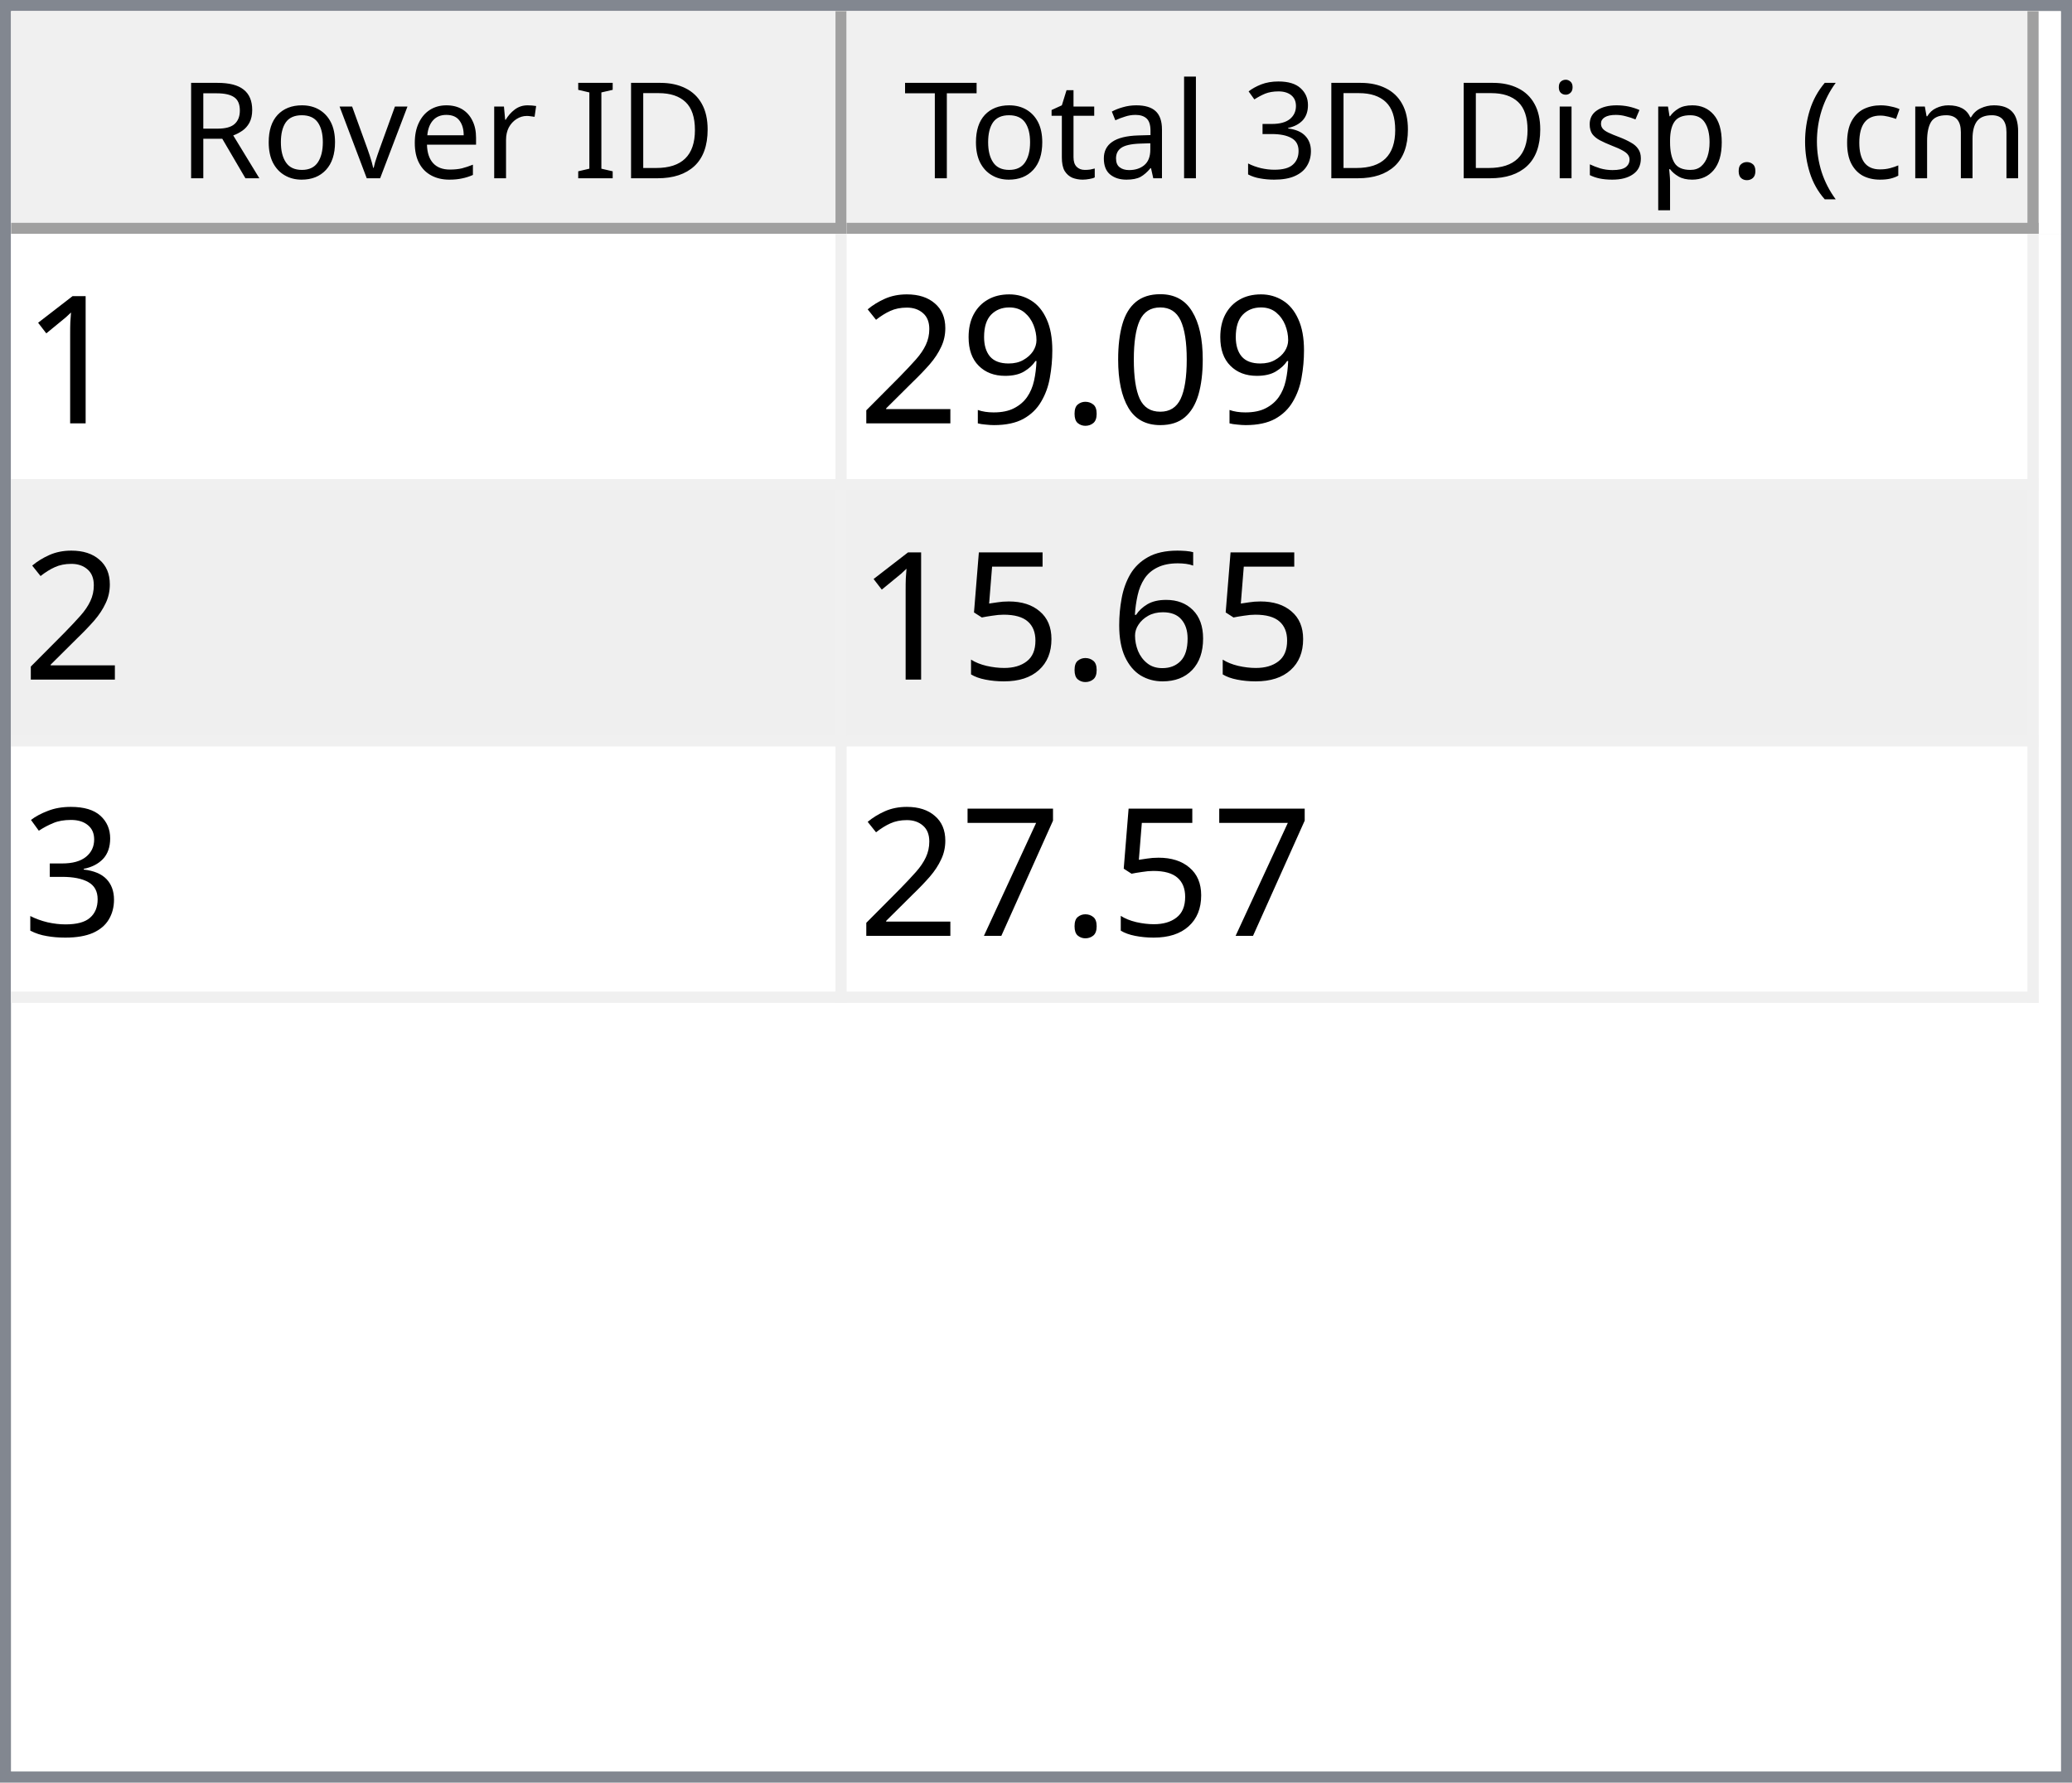
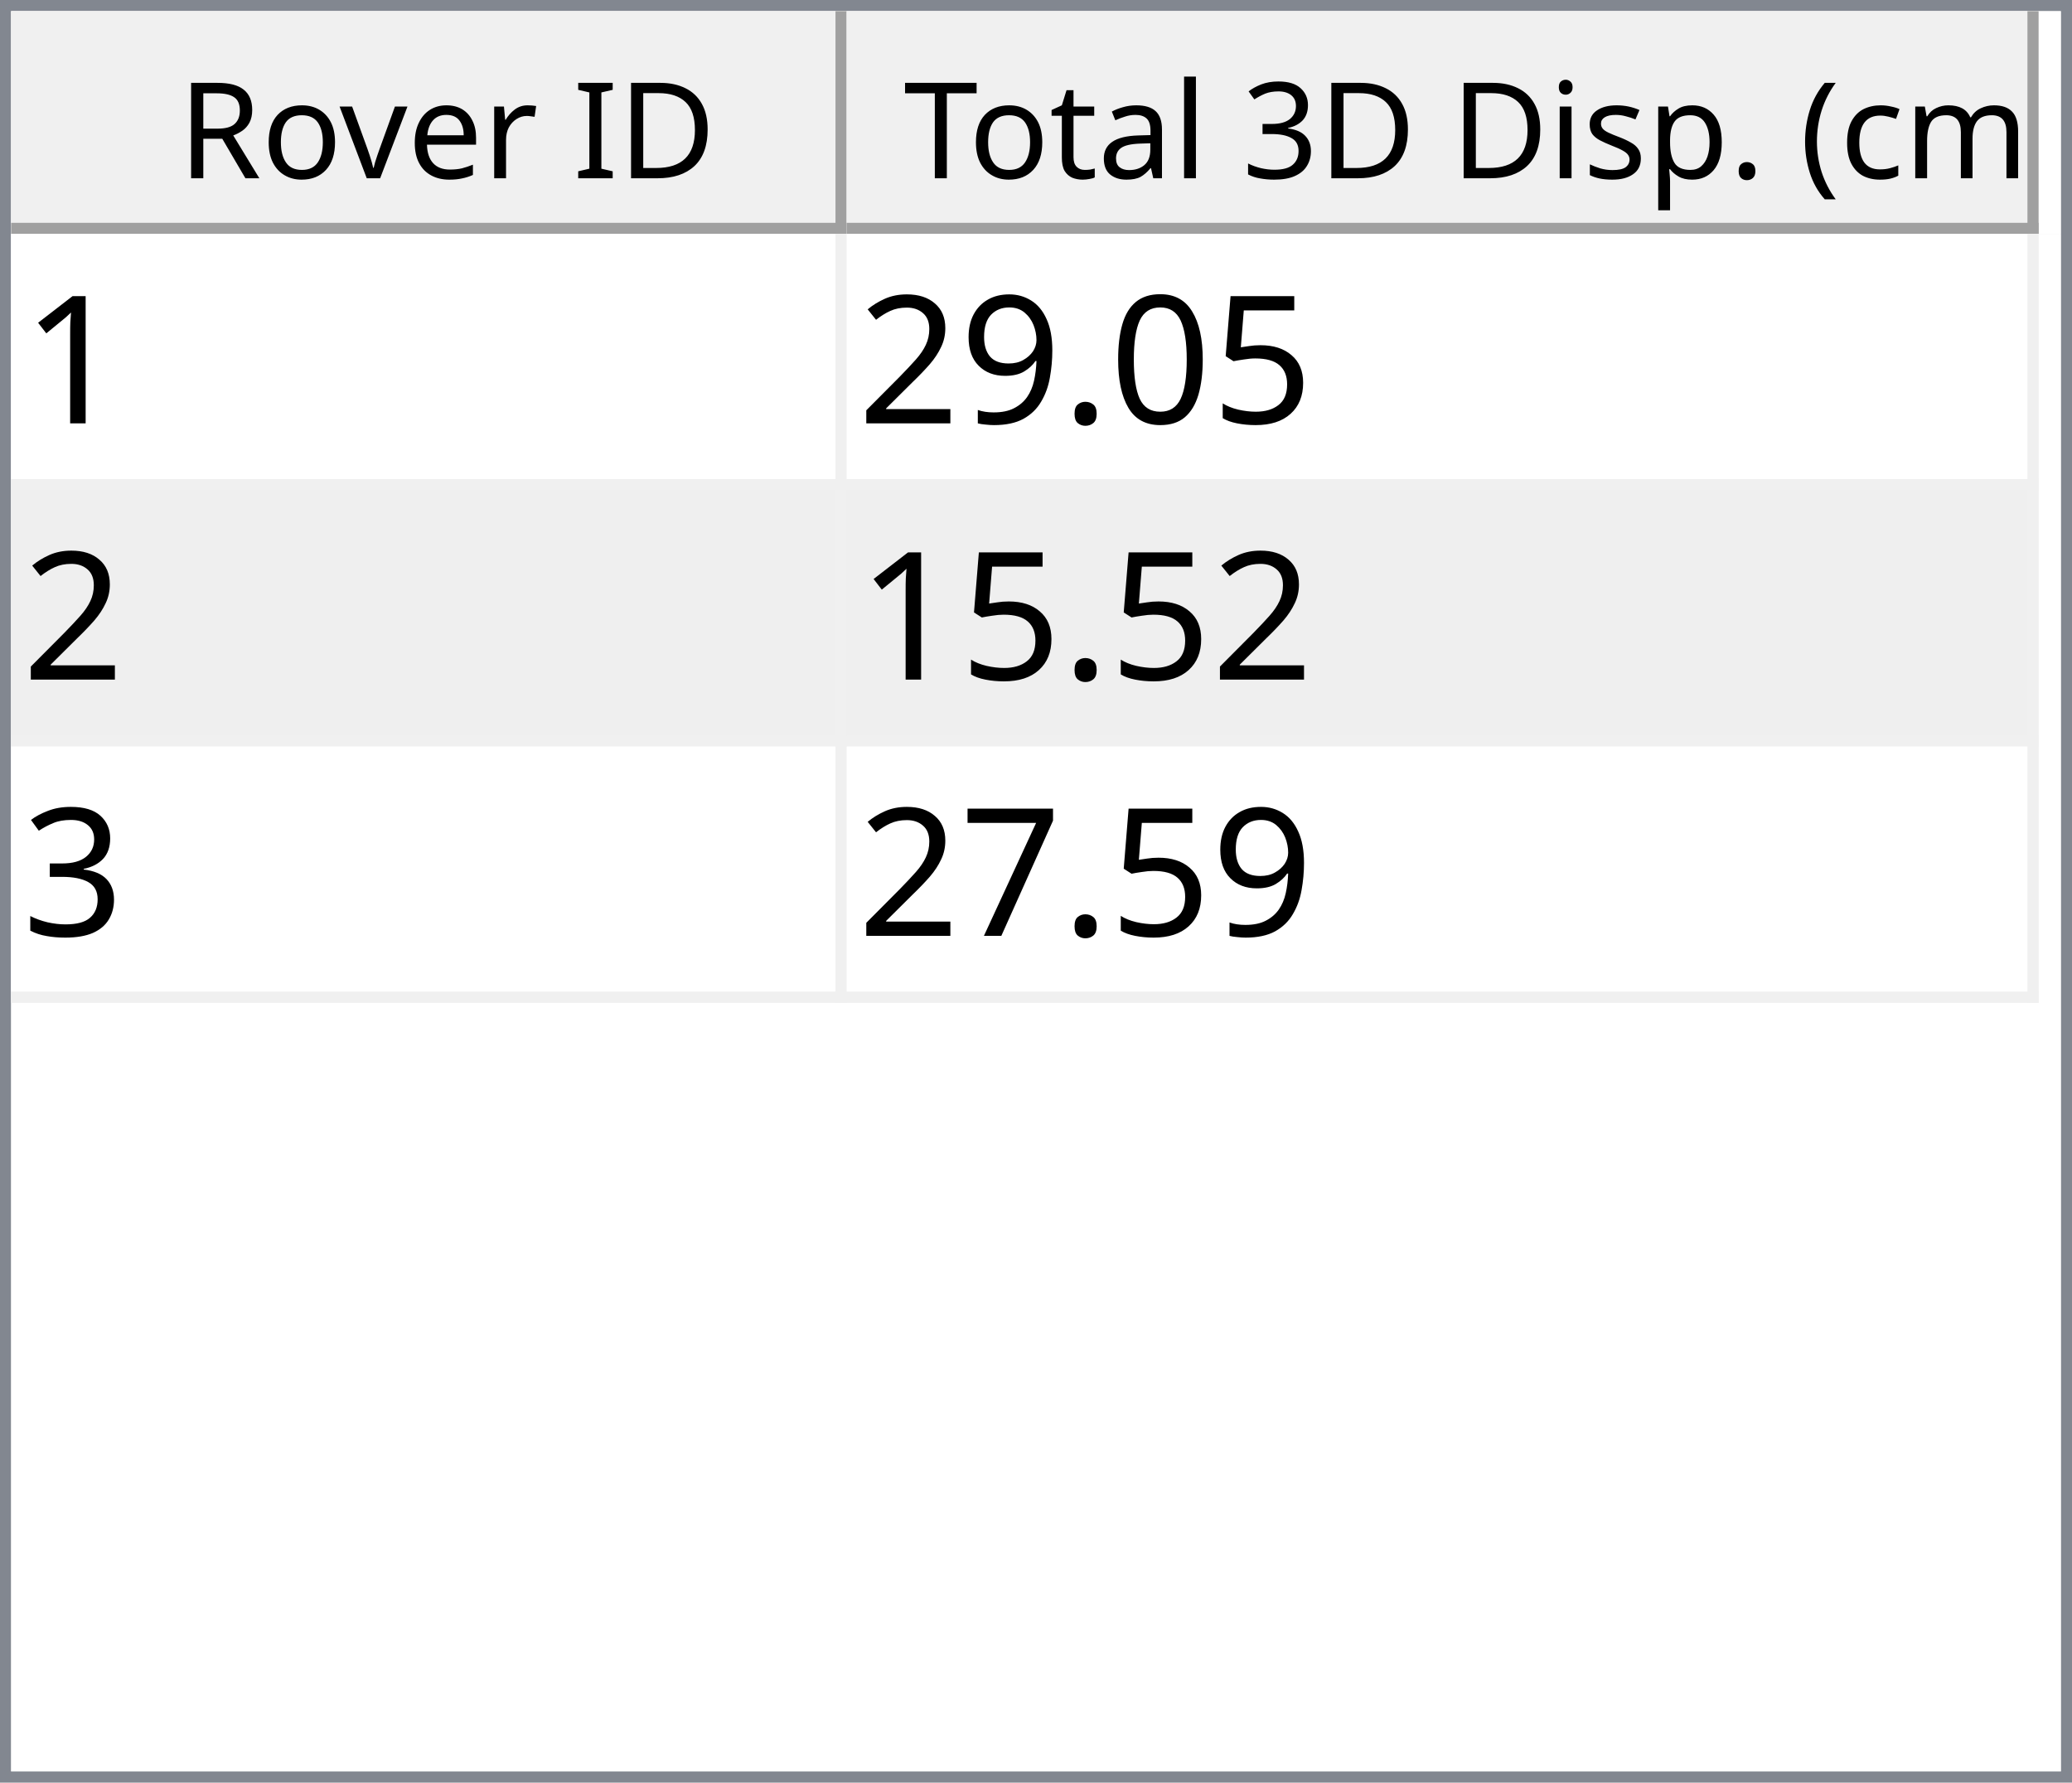
<svg xmlns="http://www.w3.org/2000/svg" style="fill-opacity:1; color-rendering:auto; color-interpolation:auto; text-rendering:auto; stroke:black; stroke-linecap:square; stroke-miterlimit:10; shape-rendering:auto; stroke-opacity:1; fill:black; stroke-dasharray:none; font-weight:normal; stroke-width:1; font-family:'Dialog'; font-style:normal; stroke-linejoin:miter; font-size:12px; stroke-dashoffset:0; image-rendering:auto;" width="186" height="160">
  <defs id="genericDefs" />
  <g>
    <defs id="defs1">
      <clipPath clipPathUnits="userSpaceOnUse" id="clipPath1">
        <path d="M0 0 L186 0 L186 160 L0 160 L0 0 Z" />
      </clipPath>
      <clipPath clipPathUnits="userSpaceOnUse" id="clipPath2">
        <path d="M0 0 L0 160 L186 160 L186 0 Z" />
      </clipPath>
      <clipPath clipPathUnits="userSpaceOnUse" id="clipPath3">
        <path d="M0 0 L0 20 L184 20 L184 0 Z" />
      </clipPath>
      <clipPath clipPathUnits="userSpaceOnUse" id="clipPath4">
        <path d="M0 0 L0 20 L75 20 L75 0 Z" />
      </clipPath>
      <clipPath clipPathUnits="userSpaceOnUse" id="clipPath5">
        <path d="M1 1 L1 19 L74 19 L74 1 Z" />
      </clipPath>
      <clipPath clipPathUnits="userSpaceOnUse" id="clipPath6">
        <path d="M0 0 L0 18 L73 18 L73 0 Z" />
      </clipPath>
      <clipPath clipPathUnits="userSpaceOnUse" id="clipPath7">
        <path d="M-0.5 -0.5 L-0.5 19.5 L74.5 19.5 L74.5 -0.5 Z" />
      </clipPath>
      <clipPath clipPathUnits="userSpaceOnUse" id="clipPath8">
        <path d="M0 0 L0 20 L107 20 L107 0 Z" />
      </clipPath>
      <clipPath clipPathUnits="userSpaceOnUse" id="clipPath9">
        <path d="M1 1 L1 19 L106 19 L106 1 Z" />
      </clipPath>
      <clipPath clipPathUnits="userSpaceOnUse" id="clipPath10">
        <path d="M0 0 L0 18 L105 18 L105 0 Z" />
      </clipPath>
      <clipPath clipPathUnits="userSpaceOnUse" id="clipPath11">
        <path d="M-0.5 -0.5 L-0.5 19.5 L106.5 19.5 L106.5 -0.5 Z" />
      </clipPath>
      <clipPath clipPathUnits="userSpaceOnUse" id="clipPath12">
        <path d="M0 0 L0 138 L184 138 L184 0 Z" />
      </clipPath>
      <clipPath clipPathUnits="userSpaceOnUse" id="clipPath13">
        <path d="M0 0 L0 69 L182 69 L182 0 Z" />
      </clipPath>
      <clipPath clipPathUnits="userSpaceOnUse" id="clipPath14">
        <path d="M-0.5 -0.5 L-0.5 68.5 L181.5 68.5 L181.5 -0.5 Z" />
      </clipPath>
      <clipPath clipPathUnits="userSpaceOnUse" id="clipPath15">
        <path d="M0 0 L0 22 L74 22 L74 0 Z" />
      </clipPath>
      <clipPath clipPathUnits="userSpaceOnUse" id="clipPath16">
        <path d="M0 0 L0 22 L106 22 L106 0 Z" />
      </clipPath>
      <font horiz-adv-x="64.551" id="font1">
        <font-face ascent="107.91" descent="25.098" units-per-em="100" style="font-style:normal; font-family:Segoe UI; font-weight:normal;" />
        <missing-glyph horiz-adv-x="64.551" d="M8.109 0 L8.109 68.266 L56.453 68.266 L56.453 0 L8.109 0 ZM15.328 7.234 L49.219 7.234 L49.219 61.031 L15.328 61.031 L15.328 7.234 Z" />
        <glyph unicode="D" horiz-adv-x="70.117" d="M9.188 0 L9.188 70.016 L28.516 70.016 Q65.531 70.016 65.531 35.891 Q65.531 19.672 55.25 9.836 Q44.969 0 27.734 0 L9.188 0 ZM17.391 62.594 L17.391 7.422 L27.828 7.422 Q41.609 7.422 49.273 14.797 Q56.938 22.172 56.938 35.688 Q56.938 62.594 28.328 62.594 L17.391 62.594 Z" />
        <glyph unicode="I" horiz-adv-x="26.611" d="M17.391 0 L9.188 0 L9.188 70.016 L17.391 70.016 L17.391 0 Z" />
        <glyph unicode=" " horiz-adv-x="27.393" d="" />
        <glyph unicode="r" horiz-adv-x="34.766" d="M34.188 41.891 Q32.078 43.5 28.125 43.5 Q23 43.5 19.555 38.672 Q16.109 33.844 16.109 25.484 L16.109 0 L8.109 0 L8.109 50 L16.109 50 L16.109 39.703 L16.312 39.703 Q18.016 44.969 21.531 47.922 Q25.047 50.875 29.391 50.875 Q32.516 50.875 34.188 50.203 L34.188 41.891 Z" />
        <glyph unicode="e" horiz-adv-x="52.295" d="M48.297 23 L12.984 23 Q13.188 14.656 17.484 10.109 Q21.781 5.562 29.297 5.562 Q37.75 5.562 44.828 11.141 L44.828 3.609 Q38.234 -1.172 27.391 -1.172 Q16.797 -1.172 10.742 5.641 Q4.688 12.453 4.688 24.812 Q4.688 36.469 11.305 43.82 Q17.922 51.172 27.734 51.172 Q37.547 51.172 42.922 44.828 Q48.297 38.484 48.297 27.203 L48.297 23 ZM40.094 29.781 Q40.047 36.719 36.75 40.578 Q33.453 44.438 27.594 44.438 Q21.922 44.438 17.969 40.383 Q14.016 36.328 13.094 29.781 L40.094 29.781 Z" />
        <glyph unicode="v" horiz-adv-x="47.9" d="M47.406 50 L27.484 0 L19.625 0 L0.688 50 L9.469 50 L22.172 13.672 Q23.578 9.672 23.922 6.688 L24.125 6.688 Q24.609 10.453 25.688 13.484 L38.969 50 L47.406 50 Z" />
        <glyph unicode="o" horiz-adv-x="58.594" d="M29 -1.172 Q17.922 -1.172 11.305 5.836 Q4.688 12.844 4.688 24.422 Q4.688 37.016 11.57 44.094 Q18.453 51.172 30.172 51.172 Q41.359 51.172 47.633 44.289 Q53.906 37.406 53.906 25.203 Q53.906 13.234 47.141 6.031 Q40.375 -1.172 29 -1.172 ZM29.594 44.438 Q21.875 44.438 17.383 39.188 Q12.891 33.938 12.891 24.703 Q12.891 15.828 17.43 10.695 Q21.969 5.562 29.594 5.562 Q37.359 5.562 41.531 10.594 Q45.703 15.625 45.703 24.906 Q45.703 34.281 41.531 39.359 Q37.359 44.438 29.594 44.438 Z" />
        <glyph unicode="R" horiz-adv-x="59.814" d="M59.375 0 L49.609 0 L37.891 19.625 Q36.281 22.359 34.766 24.289 Q33.25 26.219 31.664 27.438 Q30.078 28.656 28.25 29.219 Q26.422 29.781 24.125 29.781 L17.391 29.781 L17.391 0 L9.188 0 L9.188 70.016 L30.078 70.016 Q34.672 70.016 38.555 68.867 Q42.438 67.719 45.289 65.375 Q48.141 63.031 49.758 59.547 Q51.375 56.062 51.375 51.375 Q51.375 47.703 50.273 44.656 Q49.172 41.609 47.148 39.211 Q45.125 36.812 42.266 35.133 Q39.406 33.453 35.844 32.516 L35.844 32.328 Q37.594 31.547 38.891 30.547 Q40.188 29.547 41.359 28.18 Q42.531 26.812 43.68 25.078 Q44.828 23.344 46.234 21.047 L59.375 0 ZM17.391 62.594 L17.391 37.203 L28.516 37.203 Q31.594 37.203 34.203 38.133 Q36.812 39.062 38.719 40.797 Q40.625 42.531 41.703 45.047 Q42.781 47.562 42.781 50.688 Q42.781 56.297 39.141 59.445 Q35.5 62.594 28.609 62.594 L17.391 62.594 Z" />
        <glyph unicode=")" horiz-adv-x="30.176" d="M8.297 -15.922 L1.172 -15.922 Q16.406 2.344 16.406 26.812 Q16.406 51.469 1.078 70.016 L8.297 70.016 Q23.531 52.156 23.531 26.703 Q23.531 1.375 8.297 -15.922 Z" />
        <glyph unicode="m" horiz-adv-x="86.133" d="M79.109 0 L71.094 0 L71.094 28.719 Q71.094 37.016 68.531 40.727 Q65.969 44.438 59.906 44.438 Q54.781 44.438 51.195 39.75 Q47.609 35.062 47.609 28.516 L47.609 0 L39.594 0 L39.594 29.688 Q39.594 44.438 28.219 44.438 Q22.953 44.438 19.531 40.016 Q16.109 35.594 16.109 28.516 L16.109 0 L8.109 0 L8.109 50 L16.109 50 L16.109 42.094 L16.312 42.094 Q21.625 51.172 31.844 51.172 Q36.969 51.172 40.773 48.312 Q44.578 45.453 46 40.828 Q51.562 51.172 62.594 51.172 Q79.109 51.172 79.109 30.812 L79.109 0 Z" />
        <glyph unicode="c" horiz-adv-x="46.191" d="M42.188 2.297 Q36.422 -1.172 28.516 -1.172 Q17.828 -1.172 11.258 5.789 Q4.688 12.75 4.688 23.828 Q4.688 36.188 11.766 43.68 Q18.844 51.172 30.672 51.172 Q37.25 51.172 42.281 48.734 L42.281 40.531 Q36.719 44.438 30.375 44.438 Q22.703 44.438 17.797 38.945 Q12.891 33.453 12.891 24.516 Q12.891 15.719 17.508 10.641 Q22.125 5.562 29.891 5.562 Q36.422 5.562 42.188 9.906 L42.188 2.297 Z" />
        <glyph unicode="(" horiz-adv-x="30.176" d="M29.109 -15.922 L21.969 -15.922 Q6.844 1.375 6.844 26.703 Q6.844 52.156 21.969 70.016 L29.203 70.016 Q13.875 51.469 13.875 26.812 Q13.875 2.344 29.109 -15.922 Z" />
        <glyph unicode="." horiz-adv-x="21.68" d="M10.891 -1.078 Q8.641 -1.078 7.055 0.539 Q5.469 2.156 5.469 4.391 Q5.469 6.641 7.055 8.273 Q8.641 9.906 10.891 9.906 Q13.188 9.906 14.797 8.273 Q16.406 6.641 16.406 4.391 Q16.406 2.156 14.797 0.539 Q13.188 -1.078 10.891 -1.078 Z" />
        <glyph unicode="p" horiz-adv-x="58.789" d="M16.312 7.234 L16.109 7.234 L16.109 -23 L8.109 -23 L8.109 50 L16.109 50 L16.109 41.219 L16.312 41.219 Q22.219 51.172 33.594 51.172 Q43.266 51.172 48.688 44.461 Q54.109 37.75 54.109 26.469 Q54.109 13.922 48 6.375 Q41.891 -1.172 31.297 -1.172 Q21.578 -1.172 16.312 7.234 ZM16.109 27.391 L16.109 20.406 Q16.109 14.203 20.141 9.883 Q24.172 5.562 30.375 5.562 Q37.641 5.562 41.773 11.133 Q45.906 16.703 45.906 26.609 Q45.906 34.969 42.047 39.703 Q38.188 44.438 31.594 44.438 Q24.609 44.438 20.359 39.578 Q16.109 34.719 16.109 27.391 Z" />
        <glyph unicode="s" horiz-adv-x="42.432" d="M5.078 1.812 L5.078 10.406 Q11.625 5.562 19.484 5.562 Q30.031 5.562 30.031 12.594 Q30.031 14.594 29.125 15.992 Q28.219 17.391 26.68 18.461 Q25.141 19.531 23.07 20.383 Q21 21.234 18.609 22.172 Q15.281 23.484 12.766 24.828 Q10.25 26.172 8.57 27.859 Q6.891 29.547 6.031 31.695 Q5.172 33.844 5.172 36.719 Q5.172 40.234 6.789 42.945 Q8.406 45.656 11.086 47.484 Q13.766 49.312 17.211 50.242 Q20.656 51.172 24.312 51.172 Q30.812 51.172 35.938 48.922 L35.938 40.828 Q30.422 44.438 23.25 44.438 Q21 44.438 19.195 43.922 Q17.391 43.406 16.094 42.477 Q14.797 41.547 14.086 40.258 Q13.375 38.969 13.375 37.406 Q13.375 35.453 14.086 34.133 Q14.797 32.812 16.164 31.789 Q17.531 30.766 19.484 29.938 Q21.438 29.109 23.922 28.125 Q27.25 26.859 29.883 25.516 Q32.516 24.172 34.375 22.484 Q36.234 20.797 37.234 18.602 Q38.234 16.406 38.234 13.375 Q38.234 9.672 36.602 6.938 Q34.969 4.203 32.234 2.398 Q29.5 0.594 25.93 -0.289 Q22.359 -1.172 18.453 -1.172 Q10.75 -1.172 5.078 1.812 Z" />
        <glyph unicode="i" horiz-adv-x="24.219" d="M12.203 62.703 Q10.062 62.703 8.547 64.164 Q7.031 65.625 7.031 67.875 Q7.031 70.125 8.547 71.609 Q10.062 73.094 12.203 73.094 Q14.406 73.094 15.945 71.609 Q17.484 70.125 17.484 67.875 Q17.484 65.719 15.945 64.211 Q14.406 62.703 12.203 62.703 ZM16.109 0 L8.109 0 L8.109 50 L16.109 50 L16.109 0 Z" />
        <glyph unicode="3" horiz-adv-x="53.906" d="M46.531 19.828 Q46.531 15.094 44.75 11.211 Q42.969 7.328 39.719 4.57 Q36.469 1.812 31.93 0.297 Q27.391 -1.219 21.922 -1.219 Q11.922 -1.219 6 2.594 L6 11.188 Q13.094 5.609 22.219 5.609 Q25.875 5.609 28.828 6.539 Q31.781 7.469 33.906 9.227 Q36.031 10.984 37.18 13.477 Q38.328 15.969 38.328 19.094 Q38.328 32.812 18.797 32.812 L12.984 32.812 L12.984 39.594 L18.5 39.594 Q35.797 39.594 35.797 52.484 Q35.797 64.406 22.609 64.406 Q15.188 64.406 8.688 59.422 L8.688 67.188 Q15.375 71.188 24.609 71.188 Q29 71.188 32.57 69.969 Q36.141 68.75 38.68 66.555 Q41.219 64.359 42.609 61.281 Q44 58.203 44 54.5 Q44 40.672 30.031 36.719 L30.031 36.531 Q33.594 36.141 36.625 34.797 Q39.656 33.453 41.852 31.305 Q44.047 29.156 45.289 26.25 Q46.531 23.344 46.531 19.828 Z" />
        <glyph unicode="l" horiz-adv-x="24.219" d="M16.109 0 L8.109 0 L8.109 74.031 L16.109 74.031 L16.109 0 Z" />
        <glyph unicode="a" horiz-adv-x="50.879" d="M43.891 0 L35.891 0 L35.891 7.812 L35.688 7.812 Q30.469 -1.172 20.312 -1.172 Q12.844 -1.172 8.617 2.781 Q4.391 6.734 4.391 13.281 Q4.391 27.297 20.906 29.594 L35.891 31.688 Q35.891 44.438 25.594 44.438 Q16.547 44.438 9.281 38.281 L9.281 46.484 Q16.656 51.172 26.266 51.172 Q43.891 51.172 43.891 32.516 L43.891 0 ZM35.891 25.297 L23.828 23.641 Q18.266 22.859 15.43 20.875 Q12.594 18.891 12.594 13.875 Q12.594 10.203 15.211 7.883 Q17.828 5.562 22.172 5.562 Q28.125 5.562 32.008 9.742 Q35.891 13.922 35.891 20.312 L35.891 25.297 Z" />
        <glyph unicode="t" horiz-adv-x="33.887" d="M31.297 0.484 Q28.469 -1.078 23.828 -1.078 Q10.688 -1.078 10.688 13.578 L10.688 43.172 L2.094 43.172 L2.094 50 L10.688 50 L10.688 62.203 L18.703 64.797 L18.703 50 L31.297 50 L31.297 43.172 L18.703 43.172 L18.703 14.984 Q18.703 9.969 20.414 7.82 Q22.125 5.672 26.078 5.672 Q29.109 5.672 31.297 7.328 L31.297 0.484 Z" />
        <glyph unicode="T" horiz-adv-x="52.393" d="M50.594 62.594 L30.375 62.594 L30.375 0 L22.172 0 L22.172 62.594 L2 62.594 L2 70.016 L50.594 70.016 L50.594 62.594 Z" />
      </font>
      <font horiz-adv-x="75.0" id="font2">
        <font-face ascent="100.537" descent="21.973" units-per-em="100" style="font-style:normal; font-family:sans-serif; font-weight:normal;" />
        <missing-glyph horiz-adv-x="75.0" d="M12.5 0 L12.5 62.5 L62.5 62.5 L62.5 0 L12.5 0 ZM14.062 1.562 L60.938 1.562 L60.938 60.938 L14.062 60.938 L14.062 1.562 Z" />
        <glyph unicode="1" horiz-adv-x="55.615" d="M37.25 0 L28.469 0 L28.469 56 Q25.297 52.984 20.141 49.953 Q14.984 46.922 10.891 45.406 L10.891 53.906 Q18.266 57.375 23.781 62.305 Q29.297 67.234 31.594 71.875 L37.25 71.875 L37.25 0 Z" />
+         <glyph unicode="5" horiz-adv-x="55.615" d="M4.156 18.75 L13.375 19.531 Q14.406 12.797 18.141 9.398 Q21.875 6 27.156 6 Q33.5 6 37.891 10.789 Q42.281 15.578 42.281 23.484 Q42.281 31 38.062 35.352 Q33.844 39.703 27 39.703 Q22.75 39.703 19.336 37.773 Q15.922 35.844 13.969 32.766 L5.719 33.844 L12.641 70.609 L48.25 70.609 L48.25 62.203 L19.672 62.203 L15.828 42.969 Q22.266 47.469 29.344 47.469 Q38.719 47.469 45.164 40.969 Q51.609 34.469 51.609 24.266 Q51.609 14.547 45.953 7.469 Q39.062 -1.219 27.156 -1.219 Q17.391 -1.219 11.211 4.25 Q5.031 9.719 4.156 18.75 Z" />
        <glyph unicode="0" horiz-adv-x="55.615" d="M4.156 35.297 Q4.156 48 6.766 55.742 Q9.375 63.484 14.523 67.68 Q19.672 71.875 27.484 71.875 Q33.25 71.875 37.594 69.555 Q41.938 67.234 44.773 62.867 Q47.609 58.5 49.219 52.227 Q50.828 45.953 50.828 35.297 Q50.828 22.703 48.242 14.969 Q45.656 7.234 40.508 3.008 Q35.359 -1.219 27.484 -1.219 Q17.141 -1.219 11.234 6.203 Q4.156 15.141 4.156 35.297 ZM13.188 35.297 Q13.188 17.672 17.312 11.836 Q21.438 6 27.484 6 Q33.547 6 37.672 11.859 Q41.797 17.719 41.797 35.297 Q41.797 52.984 37.672 58.789 Q33.547 64.594 27.391 64.594 Q21.344 64.594 17.719 59.469 Q13.188 52.938 13.188 35.297 Z" />
        <glyph unicode="." horiz-adv-x="27.783" d="M9.078 0 L9.078 10.016 L19.094 10.016 L19.094 0 L9.078 0 Z" />
        <glyph unicode="9" horiz-adv-x="55.615" d="M5.469 16.547 L13.922 17.328 Q14.984 11.375 18.016 8.688 Q21.047 6 25.781 6 Q29.828 6 32.883 7.859 Q35.938 9.719 37.891 12.82 Q39.844 15.922 41.164 21.195 Q42.484 26.469 42.484 31.938 Q42.484 32.516 42.438 33.688 Q39.797 29.5 35.234 26.883 Q30.672 24.266 25.344 24.266 Q16.453 24.266 10.305 30.711 Q4.156 37.156 4.156 47.703 Q4.156 58.594 10.578 65.234 Q17 71.875 26.656 71.875 Q33.641 71.875 39.43 68.117 Q45.219 64.359 48.219 57.398 Q51.219 50.438 51.219 37.25 Q51.219 23.531 48.242 15.406 Q45.266 7.281 39.383 3.031 Q33.5 -1.219 25.594 -1.219 Q17.188 -1.219 11.867 3.445 Q6.547 8.109 5.469 16.547 ZM41.453 48.141 Q41.453 55.719 37.43 60.156 Q33.406 64.594 27.734 64.594 Q21.875 64.594 17.531 59.812 Q13.188 55.031 13.188 47.406 Q13.188 40.578 17.312 36.305 Q21.438 32.031 27.484 32.031 Q33.594 32.031 37.523 36.305 Q41.453 40.578 41.453 48.141 Z" />
        <glyph unicode="2" horiz-adv-x="55.615" d="M50.344 8.453 L50.344 0 L3.031 0 Q2.938 3.172 4.047 6.109 Q5.859 10.938 9.836 15.625 Q13.812 20.312 21.344 26.469 Q33.016 36.031 37.117 41.625 Q41.219 47.219 41.219 52.203 Q41.219 57.422 37.477 61.008 Q33.734 64.594 27.734 64.594 Q21.391 64.594 17.578 60.789 Q13.766 56.984 13.719 50.25 L4.688 51.172 Q5.609 61.281 11.664 66.578 Q17.719 71.875 27.938 71.875 Q38.234 71.875 44.242 66.164 Q50.25 60.453 50.25 52 Q50.25 47.703 48.492 43.555 Q46.734 39.406 42.656 34.812 Q38.578 30.219 29.109 22.219 Q21.188 15.578 18.945 13.211 Q16.703 10.844 15.234 8.453 L50.344 8.453 Z" />
-         <glyph unicode="6" horiz-adv-x="55.615" d="M49.75 54.047 L41.016 53.375 Q39.844 58.547 37.703 60.891 Q34.125 64.656 28.906 64.656 Q24.703 64.656 21.531 62.312 Q17.391 59.281 14.992 53.469 Q12.594 47.656 12.5 36.922 Q15.672 41.75 20.266 44.094 Q24.859 46.438 29.891 46.438 Q38.672 46.438 44.852 39.969 Q51.031 33.5 51.031 23.25 Q51.031 16.5 48.125 10.719 Q45.219 4.938 40.141 1.859 Q35.062 -1.219 28.609 -1.219 Q17.625 -1.219 10.695 6.859 Q3.766 14.938 3.766 33.5 Q3.766 54.25 11.422 63.672 Q18.109 71.875 29.438 71.875 Q37.891 71.875 43.289 67.141 Q48.688 62.406 49.75 54.047 ZM13.875 23.188 Q13.875 18.656 15.797 14.508 Q17.719 10.359 21.188 8.18 Q24.656 6 28.469 6 Q34.031 6 38.039 10.492 Q42.047 14.984 42.047 22.703 Q42.047 30.125 38.086 34.398 Q34.125 38.672 28.125 38.672 Q22.172 38.672 18.023 34.398 Q13.875 30.125 13.875 23.188 Z" />
-         <glyph unicode="5" horiz-adv-x="55.615" d="M4.156 18.75 L13.375 19.531 Q14.406 12.797 18.141 9.398 Q21.875 6 27.156 6 Q33.5 6 37.891 10.789 Q42.281 15.578 42.281 23.484 Q42.281 31 38.062 35.352 Q33.844 39.703 27 39.703 Q22.75 39.703 19.336 37.773 Q15.922 35.844 13.969 32.766 L5.719 33.844 L12.641 70.609 L48.25 70.609 L48.25 62.203 L19.672 62.203 L15.828 42.969 Q22.266 47.469 29.344 47.469 Q38.719 47.469 45.164 40.969 Q51.609 34.469 51.609 24.266 Q51.609 14.547 45.953 7.469 Q39.062 -1.219 27.156 -1.219 Q17.391 -1.219 11.211 4.25 Q5.031 9.719 4.156 18.75 Z" />
        <glyph unicode="3" horiz-adv-x="55.615" d="M4.203 18.891 L12.984 20.062 Q14.5 12.594 18.141 9.297 Q21.781 6 27 6 Q33.203 6 37.477 10.297 Q41.75 14.594 41.75 20.953 Q41.75 27 37.797 30.93 Q33.844 34.859 27.734 34.859 Q25.25 34.859 21.531 33.891 L22.516 41.609 Q23.391 41.5 23.922 41.5 Q29.547 41.5 34.039 44.43 Q38.531 47.359 38.531 53.469 Q38.531 58.297 35.258 61.477 Q31.984 64.656 26.812 64.656 Q21.688 64.656 18.266 61.43 Q14.844 58.203 13.875 51.766 L5.078 53.328 Q6.688 62.156 12.398 67.016 Q18.109 71.875 26.609 71.875 Q32.469 71.875 37.398 69.359 Q42.328 66.844 44.945 62.5 Q47.562 58.156 47.562 53.266 Q47.562 48.641 45.07 44.828 Q42.578 41.016 37.703 38.766 Q44.047 37.312 47.562 32.695 Q51.078 28.078 51.078 21.141 Q51.078 11.766 44.242 5.25 Q37.406 -1.266 26.953 -1.266 Q17.531 -1.266 11.305 4.352 Q5.078 9.969 4.203 18.891 Z" />
        <glyph unicode="7" horiz-adv-x="55.615" d="M4.734 62.203 L4.734 70.656 L51.078 70.656 L51.078 63.812 Q44.234 56.547 37.523 44.484 Q30.812 32.422 27.156 19.672 Q24.516 10.688 23.781 0 L14.75 0 Q14.891 8.453 18.062 20.414 Q21.234 32.375 27.172 43.484 Q33.109 54.594 39.797 62.203 L4.734 62.203 Z" />
      </font>
    </defs>
    <g style="fill:white; stroke:white;">
      <rect x="0" y="0" width="186" style="clip-path:url(#clipPath1); stroke:none;" height="160" />
    </g>
    <g style="fill:white; text-rendering:optimizeSpeed; color-rendering:optimizeSpeed; image-rendering:optimizeSpeed; shape-rendering:crispEdges; stroke:white; color-interpolation:sRGB;">
      <rect x="0" width="186" height="160" y="0" style="stroke:none;" />
      <path style="stroke:none;" d="M0 160 L186 160 L186 0 L0 0 Z" />
    </g>
    <g style="fill:rgb(240,240,240); font-family:'Segoe UI'; stroke:rgb(240,240,240);">
      <rect x="0" y="0" width="186" style="clip-path:url(#clipPath2); stroke:none;" height="160" />
    </g>
    <g style="fill:rgb(130,135,144); font-family:'Segoe UI'; stroke:rgb(130,135,144);">
      <path d="M0 0 L186 0 L186 160 L0 160 L0 0 ZM1 1 L185 1 L185 159 L1 159 L1 1 Z" style="fill-rule:evenodd; clip-path:url(#clipPath2); stroke:none;" />
    </g>
    <g style="fill:white; font-family:'Segoe UI'; stroke:white;" transform="translate(1,1)">
      <rect x="0" y="0" width="184" style="clip-path:url(#clipPath3); stroke:none;" height="20" />
    </g>
    <g style="fill:rgb(240,240,240); font-family:'Segoe UI'; stroke:rgb(240,240,240);" transform="translate(1,1)">
      <rect x="0" y="0" width="75" style="clip-path:url(#clipPath4); stroke:none;" height="20" />
    </g>
    <g style="font-family:'Segoe UI';" transform="translate(2,2)">
      <text x="14" xml:space="preserve" y="14" style="clip-path:url(#clipPath6); stroke:none;">Rover ID</text>
    </g>
    <g style="fill:rgb(160,160,160); font-family:'Segoe UI'; stroke:rgb(160,160,160); stroke-linejoin:bevel;" transform="translate(1.5,1.5)">
      <line x1="74" x2="74" y1="0" style="fill:none; clip-path:url(#clipPath7);" y2="19" />
    </g>
    <g style="fill:rgb(160,160,160); font-family:'Segoe UI'; stroke:rgb(160,160,160); stroke-linejoin:bevel;" transform="matrix(1,0,0,1,1,1) translate(0.5,0.5)">
      <line x1="0" x2="74" y1="19" style="fill:none; clip-path:url(#clipPath7);" y2="19" />
    </g>
    <g style="fill:rgb(240,240,240); font-family:'Segoe UI'; stroke:rgb(240,240,240);" transform="translate(76,1)">
      <rect x="0" y="0" width="107" style="clip-path:url(#clipPath8); stroke:none;" height="20" />
    </g>
    <g style="font-family:'Segoe UI';" transform="translate(77,2)">
      <text x="1" xml:space="preserve" y="14" style="clip-path:url(#clipPath10); stroke:none;"> Total 3D Disp. (cm)</text>
    </g>
    <g style="fill:rgb(160,160,160); font-family:'Segoe UI'; stroke:rgb(160,160,160); stroke-linejoin:bevel;" transform="translate(76.5,1.5)">
      <line x1="106" x2="106" y1="0" style="fill:none; clip-path:url(#clipPath11);" y2="19" />
    </g>
    <g style="fill:rgb(160,160,160); font-family:'Segoe UI'; stroke:rgb(160,160,160); stroke-linejoin:bevel;" transform="matrix(1,0,0,1,76,1) translate(0.5,0.5)">
      <line x1="0" x2="106" y1="19" style="fill:none; clip-path:url(#clipPath11);" y2="19" />
    </g>
    <g style="fill:white; font-family:'Segoe UI'; stroke:white;" transform="translate(1,21)">
      <rect x="0" y="0" width="184" style="clip-path:url(#clipPath12); stroke:none;" height="138" />
    </g>
    <g style="fill:rgb(240,240,240); font-size:16px; font-family:sans-serif; stroke:rgb(240,240,240);" transform="translate(1,21)">
      <rect x="0" y="0" width="182" style="clip-path:url(#clipPath13); stroke:none;" height="69" />
      <line transform="translate(0.5,0.5)" x1="0" x2="181" y1="22" style="clip-path:url(#clipPath14); fill:none; stroke-linejoin:bevel;" y2="22" />
    </g>
    <g transform="matrix(1,0,0,1,1,21) translate(0.5,0.5)" style="fill:rgb(240,240,240); font-size:16px; font-family:sans-serif; stroke:rgb(240,240,240); stroke-linejoin:bevel;">
      <line x1="0" x2="181" y1="45" style="fill:none; clip-path:url(#clipPath14);" y2="45" />
    </g>
    <g transform="matrix(1,0,0,1,1,21) translate(0.5,0.5)" style="fill:rgb(240,240,240); font-size:16px; font-family:sans-serif; stroke:rgb(240,240,240); stroke-linejoin:bevel;">
      <line x1="0" x2="181" y1="68" style="fill:none; clip-path:url(#clipPath14);" y2="68" />
    </g>
    <g transform="matrix(1,0,0,1,1,21) translate(0.5,0.5)" style="fill:rgb(240,240,240); font-size:16px; font-family:sans-serif; stroke:rgb(240,240,240); stroke-linejoin:bevel;">
      <line x1="74" x2="74" y1="0" style="fill:none; clip-path:url(#clipPath14);" y2="68" />
    </g>
    <g transform="matrix(1,0,0,1,1,21) translate(0.5,0.5)" style="fill:rgb(240,240,240); font-size:16px; font-family:sans-serif; stroke:rgb(240,240,240); stroke-linejoin:bevel;">
      <line x1="181" x2="181" y1="0" style="fill:none; clip-path:url(#clipPath14);" y2="68" />
    </g>
    <g style="fill:white; font-size:16px; font-family:sans-serif; stroke:white;" transform="matrix(1,0,0,1,1,21)">
      <rect x="0" y="0" width="74" style="clip-path:url(#clipPath15); stroke:none;" height="22" />
      <text x="1" y="17" style="fill:black; clip-path:url(#clipPath15); stroke:none;" xml:space="preserve">1</text>
    </g>
    <g style="fill:white; font-size:16px; font-family:sans-serif; stroke:white;" transform="matrix(1,0,0,1,1,21) translate(75,0)">
      <rect x="0" y="0" width="106" style="clip-path:url(#clipPath16); stroke:none;" height="22" />
-       <text x="1" y="17" style="fill:black; clip-path:url(#clipPath16); stroke:none;" xml:space="preserve">29.09</text>
+       <text x="1" y="17" style="fill:black; clip-path:url(#clipPath16); stroke:none;" xml:space="preserve">29.05</text>
    </g>
    <g style="fill:rgb(239,239,239); font-size:16px; font-family:sans-serif; stroke:rgb(239,239,239);" transform="matrix(1,0,0,1,1,21) translate(0,23)">
      <rect x="0" y="0" width="74" style="clip-path:url(#clipPath15); stroke:none;" height="22" />
      <text x="1" y="17" style="fill:black; clip-path:url(#clipPath15); stroke:none;" xml:space="preserve">2</text>
    </g>
    <g style="fill:rgb(239,239,239); font-size:16px; font-family:sans-serif; stroke:rgb(239,239,239);" transform="matrix(1,0,0,1,1,21) translate(75,23)">
      <rect x="0" y="0" width="106" style="clip-path:url(#clipPath16); stroke:none;" height="22" />
-       <text x="1" y="17" style="fill:black; clip-path:url(#clipPath16); stroke:none;" xml:space="preserve">15.65</text>
+       <text x="1" y="17" style="fill:black; clip-path:url(#clipPath16); stroke:none;" xml:space="preserve">15.52</text>
    </g>
    <g style="fill:white; font-size:16px; font-family:sans-serif; stroke:white;" transform="matrix(1,0,0,1,1,21) translate(0,46)">
      <rect x="0" y="0" width="74" style="clip-path:url(#clipPath15); stroke:none;" height="22" />
      <text x="1" y="17" style="fill:black; clip-path:url(#clipPath15); stroke:none;" xml:space="preserve">3</text>
    </g>
    <g style="fill:white; font-size:16px; font-family:sans-serif; stroke:white;" transform="matrix(1,0,0,1,1,21) translate(75,46)">
      <rect x="0" y="0" width="106" style="clip-path:url(#clipPath16); stroke:none;" height="22" />
-       <text x="1" y="17" style="fill:black; clip-path:url(#clipPath16); stroke:none;" xml:space="preserve">27.57</text>
+       <text x="1" y="17" style="fill:black; clip-path:url(#clipPath16); stroke:none;" xml:space="preserve">27.59</text>
    </g>
  </g>
</svg>
